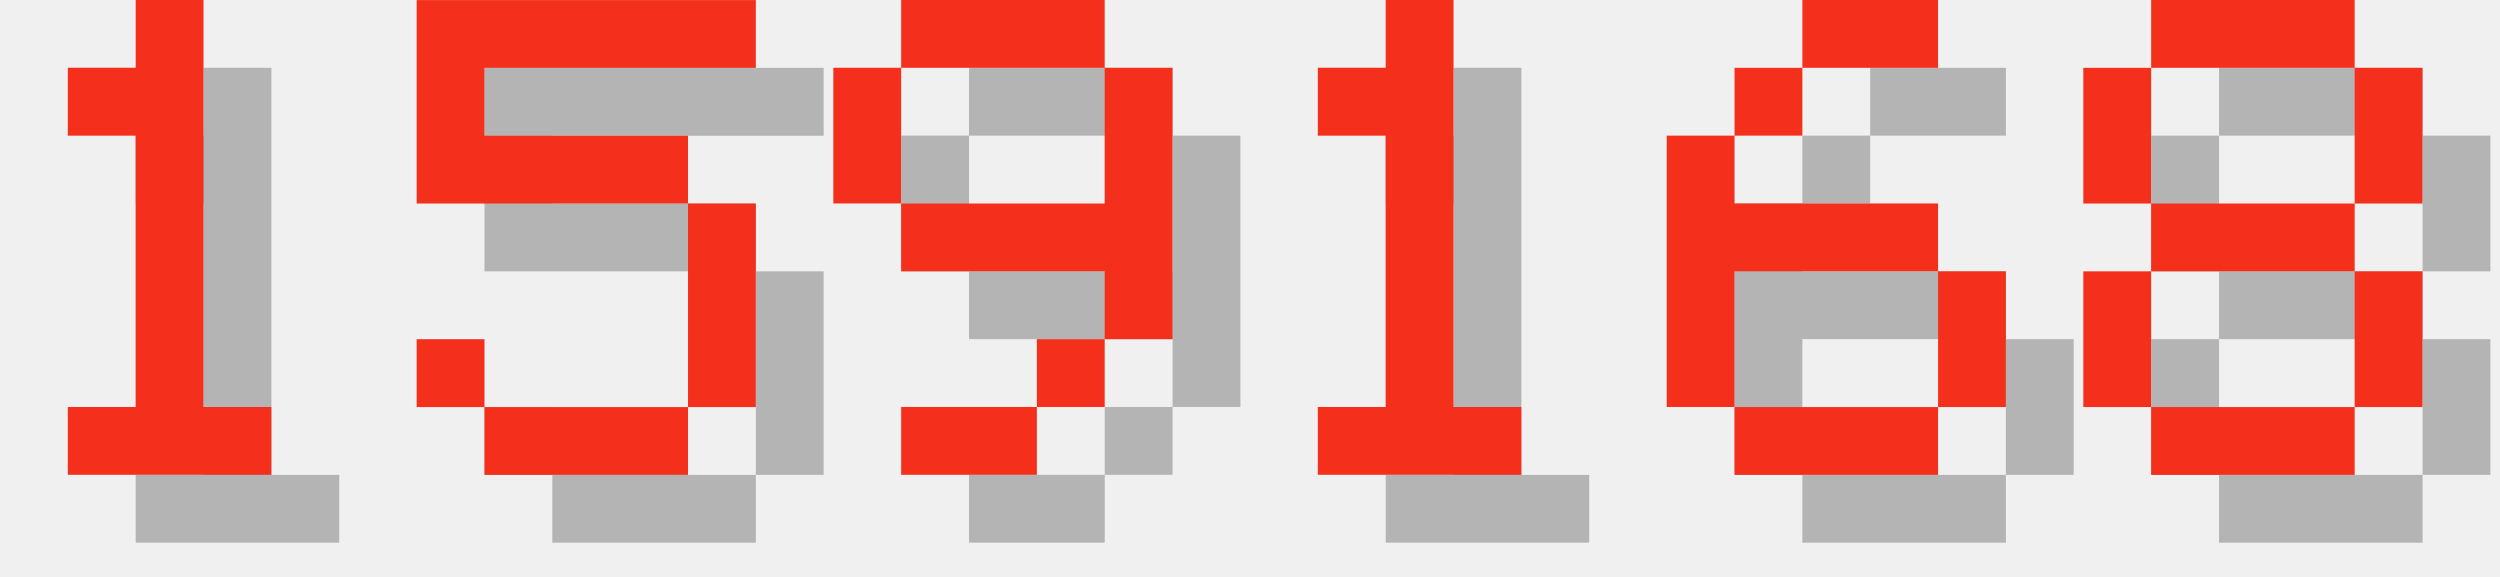
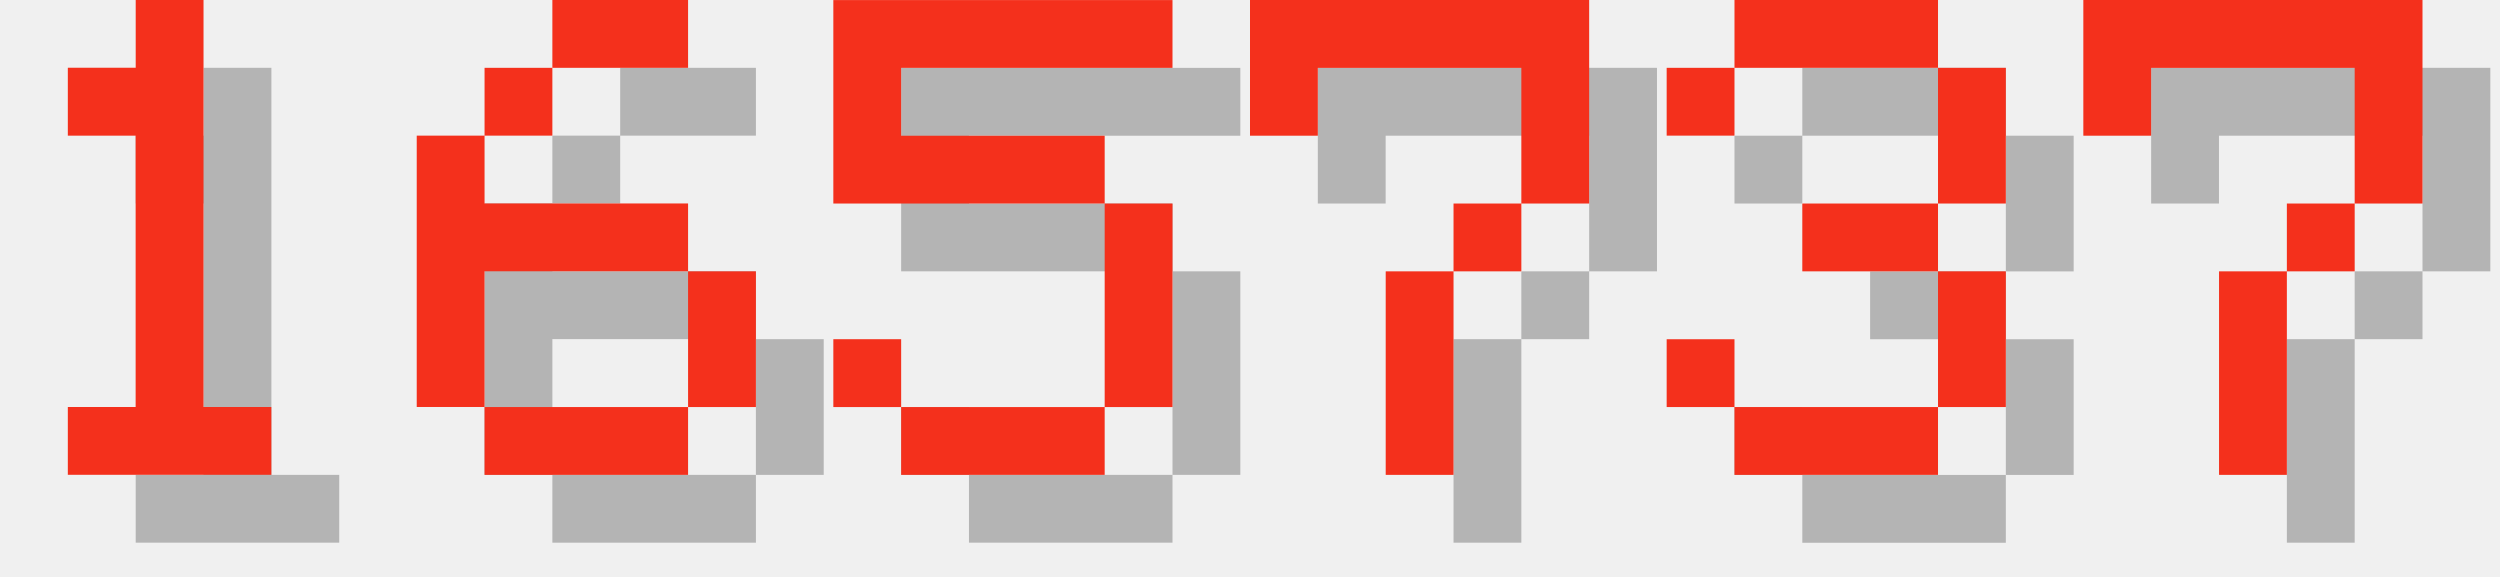
<svg xmlns="http://www.w3.org/2000/svg" version="1.1" width="156.0" height="36">
  <style>
        .text-foreground {
            fill: #F4301C;
        }
        .text-shadow {
            fill: #000000;
            fill-opacity: 0.25;
        }
    </style>
  <g class="digit" id="digit_1" transform="translate(0.0, 0), scale(4)">
    <path id="digit_1_shadow" class="text-shadow" d="m2.117 2.117v1.058h1.058v4.233h-1.058v1.058h3.175v-1.058h-1.058v-6.35h-1.058v1.058h-1.058z" fill-opacity=".5" style="paint-order:stroke fill markers" />
    <path id="digit_1_fg" class="text-foreground" d="m1.058 1.058v1.058h1.058v4.233h-1.058v1.058h3.175v-1.058h-1.058v-6.35h-1.058v1.058h-1.058z" fill="#fff" style="paint-order:stroke fill markers" />
  </g>
-   <g class="digit" id="digit_5" transform="translate(26.0, 0), scale(4)">
+   <g class="digit" id="digit_6" transform="translate(26.0, 0), scale(4)">
+     <path id="digit_6_shadow" class="text-shadow" d="m3.175 1.058v1.058h2.117v-1.058h-2.117zm0 1.058h-1.058v1.058h1.058v-1.058zm-1.058 1.058h-1.058v4.233h1.058v-2.117h3.175v-1.058h-3.175v-1.058zm3.175 2.117v2.117h1.058v-2.117h-1.058zm0 2.117h-3.175v1.058h3.175v-1.058z" fill-opacity=".5" style="paint-order:stroke fill markers" />
+     <path id="digit_6_fg" class="text-foreground" d="m2.117 0v1.058h2.117v-1.058h-2.117zm0 1.058h-1.058v1.058h1.058v-1.058zm-1.058 1.058h-1.058v4.233h1.058v-2.117h3.175v-1.058h-3.175v-1.058zm3.175 2.117v2.117h1.058v-2.117h-1.058zm0 2.117h-3.175v1.058h3.175v-1.058z" fill="#fff" style="paint-order:stroke fill markers" />
+   </g>
+   <g class="digit" id="digit_5" transform="translate(52.0, 0), scale(4)">
    <path id="digit_5_shadow" class="text-shadow" d="m1.058 1.058v3.175h4.233v3.175h-3.175v-1.058h-1.058v1.058h1.058v1.058h3.175v-1.058h1.058v-3.175h-1.058v-1.058h-3.175v-1.058h4.233v-1.058h-5.292z" fill-opacity=".5" style="paint-order:stroke fill markers" />
    <path id="digit_5_fg" class="text-foreground" d="m0 0v3.175h4.233v3.175h-3.175v-1.058h-1.058v1.058h1.058v1.058h3.175v-1.058h1.058v-3.175h-1.058v-1.058h-3.175v-1.058h4.233v-1.058h-5.292z" fill="#fff" style="paint-order:stroke fill markers" />
  </g>
-   <g class="digit" id="digit_9" transform="translate(52.0, 0), scale(4)">
-     <path id="digit_9_shadow" class="text-shadow" d="m2.117 1.058v1.058h3.175v-1.058h-3.175zm3.175 1.058v2.117h-3.175v1.058h3.175v1.058h1.058v-4.233h-1.058zm0 4.233h-1.058v1.058h1.058v-1.058zm-1.058 1.058h-2.117v1.058h2.117v-1.058zm-2.117-3.175v-2.117h-1.058v2.117h1.058z" fill-opacity=".5" style="paint-order:stroke fill markers" />
-     <path id="digit_9_fg" class="text-foreground" d="m1.058 0v1.058h3.175v-1.058h-3.175zm3.175 1.058v2.117h-3.175v1.058h3.175v1.058h1.058v-4.233h-1.058zm0 4.233h-1.058v1.058h1.058v-1.058zm-1.058 1.058h-2.117v1.058h2.117v-1.058zm-2.117-3.175v-2.117h-1.058v2.117h1.058z" fill="#fff" style="paint-order:stroke fill markers" />
+   <g class="digit" id="digit_7" transform="translate(78.0, 0), scale(4)">
+     <path id="digit_7_shadow" class="text-shadow" d="m1.058 1.058 2e-6 2.117h1.058v-1.058h3.175v1.058l2e-7 1.058h-1.058v1.058h-1.058l4e-7 3.175 1.058 1e-7v-3.175h1.058v-1.058h1.058l5e-7 -1.058v-2.117z" fill-opacity=".5" style="paint-order:stroke fill markers" />
+     <path id="digit_7_fg" class="text-foreground" d="m0 0 2e-6 2.117h1.058v-1.058h3.175v1.058l2e-7 1.058h-1.058v1.058h-1.058l4e-7 3.175 1.058 1e-7v-3.175h1.058v-1.058h1.058l5e-7 -1.058v-2.117z" fill="#fff" style="paint-order:stroke fill markers" />
  </g>
-   <g class="digit" id="digit_1" transform="translate(78.0, 0), scale(4)">
-     <path id="digit_1_shadow" class="text-shadow" d="m2.117 2.117v1.058h1.058v4.233h-1.058v1.058h3.175v-1.058h-1.058v-6.35h-1.058v1.058h-1.058z" fill-opacity=".5" style="paint-order:stroke fill markers" />
-     <path id="digit_1_fg" class="text-foreground" d="m1.058 1.058v1.058h1.058v4.233h-1.058v1.058h3.175v-1.058h-1.058v-6.35h-1.058v1.058h-1.058z" fill="#fff" style="paint-order:stroke fill markers" />
+   <g class="digit" id="digit_3" transform="translate(104.0, 0), scale(4)">
+     <path id="digit_3_shadow" class="text-shadow" d="m1.058 2.117v1.058h1.058v-1.058h3.175v2.117h-2.117v1.058h2.117v2.117h-3.175v-1.058h-1.058v1.058h1.058v1.058h3.175v-1.058h1.058v-2.117h-1.058v-1.058h1.058v-2.117h-1.058v-1.058h-3.175v1.058h-1.058z" fill-opacity=".5" style="paint-order:stroke fill markers" />
+     <path id="digit_3_fg" class="text-foreground" d="m0 1.058v1.058h1.058v-1.058h3.175v2.117h-2.117v1.058h2.117v2.117h-3.175v-1.058h-1.058v1.058h1.058v1.058h3.175v-1.058h1.058v-2.117h-1.058v-1.058h1.058v-2.117h-1.058v-1.058h-3.175v1.058h-1.058z" fill="#fff" style="paint-order:stroke fill markers" />
  </g>
-   <g class="digit" id="digit_6" transform="translate(104.0, 0), scale(4)">
-     <path id="digit_6_shadow" class="text-shadow" d="m3.175 1.058v1.058h2.117v-1.058h-2.117zm0 1.058h-1.058v1.058h1.058v-1.058zm-1.058 1.058h-1.058v4.233h1.058v-2.117h3.175v-1.058h-3.175v-1.058zm3.175 2.117v2.117h1.058v-2.117h-1.058zm0 2.117h-3.175v1.058h3.175v-1.058z" fill-opacity=".5" style="paint-order:stroke fill markers" />
-     <path id="digit_6_fg" class="text-foreground" d="m2.117 0v1.058h2.117v-1.058h-2.117zm0 1.058h-1.058v1.058h1.058v-1.058zm-1.058 1.058h-1.058v4.233h1.058v-2.117h3.175v-1.058h-3.175v-1.058zm3.175 2.117v2.117h1.058v-2.117h-1.058zm0 2.117h-3.175v1.058h3.175v-1.058z" fill="#fff" style="paint-order:stroke fill markers" />
-   </g>
-   <g class="digit" id="digit_8" transform="translate(130.0, 0), scale(4)">
-     <path id="digit_8_shadow" class="text-shadow" d="m2.117 1.058v1.058h3.175v-1.058h-3.175zm3.175 1.058v2.117h1.058v-2.117h-1.058zm0 2.117h-3.175v1.058h3.175v-1.058zm0 1.058v2.117h1.058v-2.117h-1.058zm0 2.117h-3.175v1.058h3.175v-1.058zm-3.175 0v-2.117h-1.058v2.117h1.058zm0-3.175v-2.117h-1.058v2.117h1.058z" fill-opacity=".5" style="paint-order:stroke fill markers" />
-     <path id="digit_8_fg" class="text-foreground" d="m1.058 0v1.058h3.175v-1.058h-3.175zm3.175 1.058v2.117h1.058v-2.117h-1.058zm0 2.117h-3.175v1.058h3.175v-1.058zm0 1.058v2.117h1.058v-2.117h-1.058zm0 2.117h-3.175v1.058h3.175v-1.058zm-3.175 0v-2.117h-1.058v2.117h1.058zm0-3.175v-2.117h-1.058v2.117h1.058z" fill="#fff" style="paint-order:stroke fill markers" />
+   <g class="digit" id="digit_7" transform="translate(130.0, 0), scale(4)">
+     <path id="digit_7_shadow" class="text-shadow" d="m1.058 1.058 2e-6 2.117h1.058v-1.058h3.175v1.058l2e-7 1.058h-1.058v1.058h-1.058l4e-7 3.175 1.058 1e-7v-3.175h1.058v-1.058h1.058l5e-7 -1.058v-2.117z" fill-opacity=".5" style="paint-order:stroke fill markers" />
+     <path id="digit_7_fg" class="text-foreground" d="m0 0 2e-6 2.117h1.058v-1.058h3.175v1.058l2e-7 1.058h-1.058v1.058h-1.058l4e-7 3.175 1.058 1e-7v-3.175h1.058v-1.058h1.058l5e-7 -1.058v-2.117z" fill="#fff" style="paint-order:stroke fill markers" />
  </g>
</svg>
